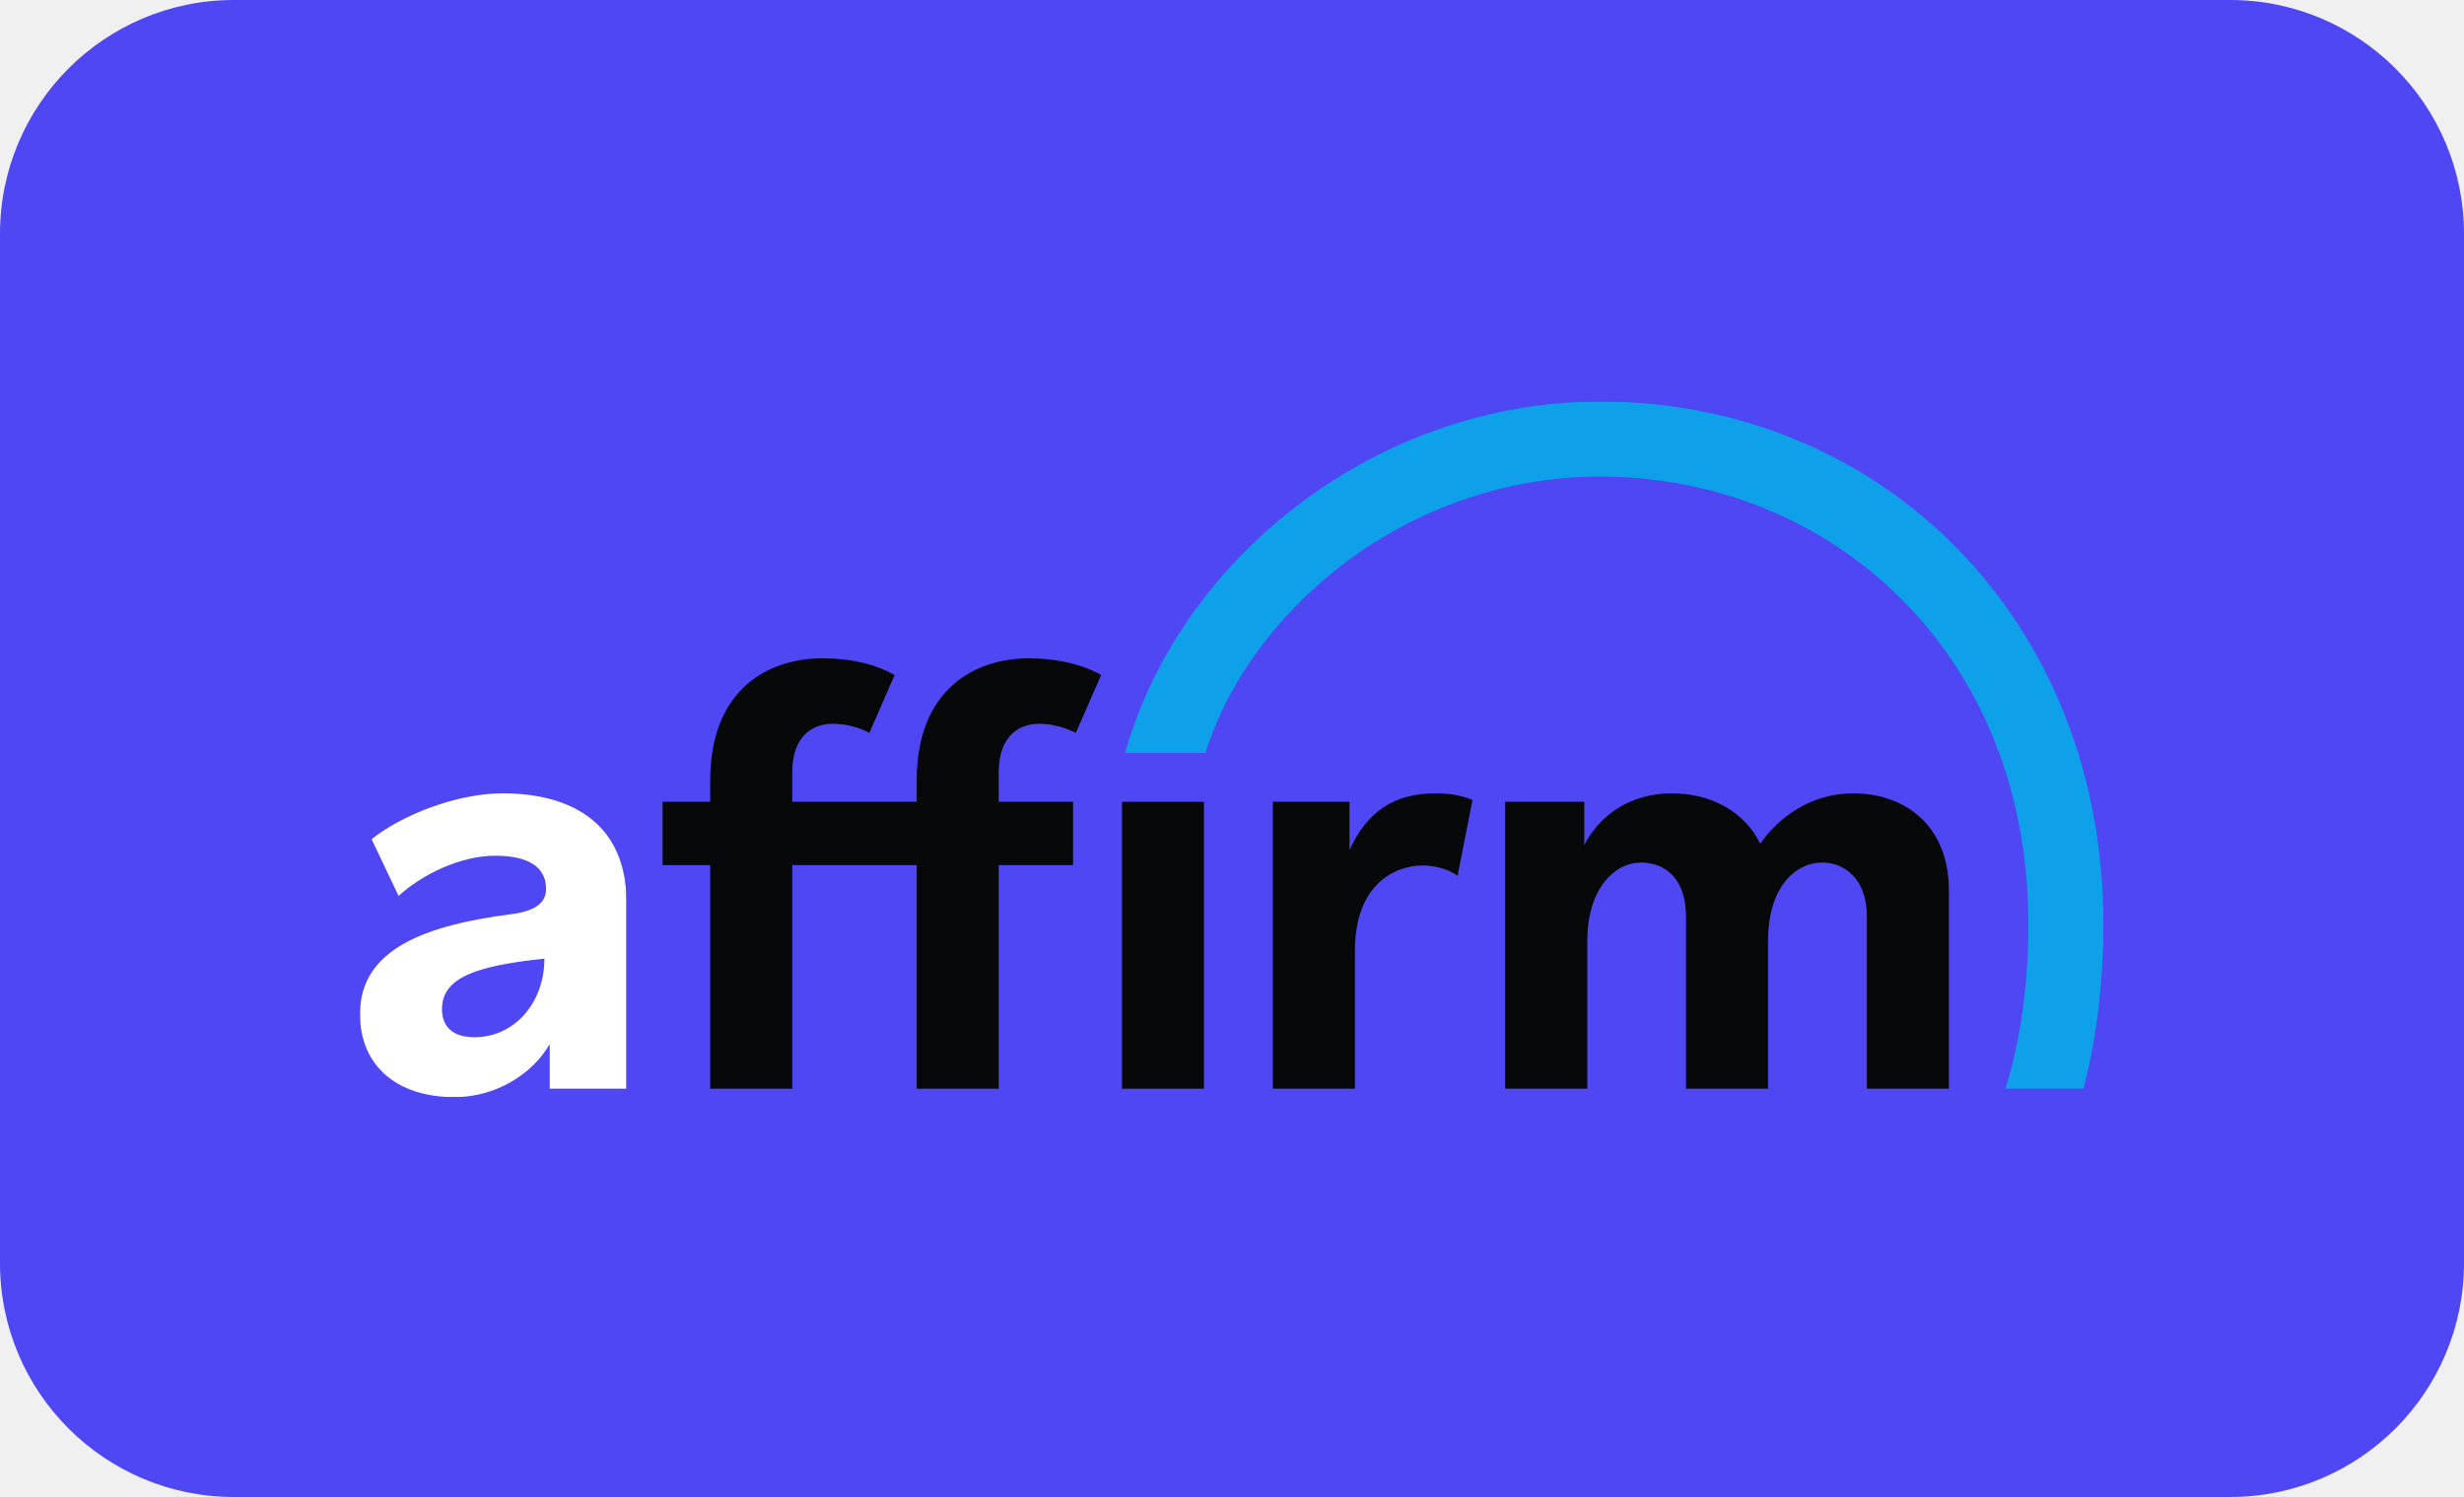
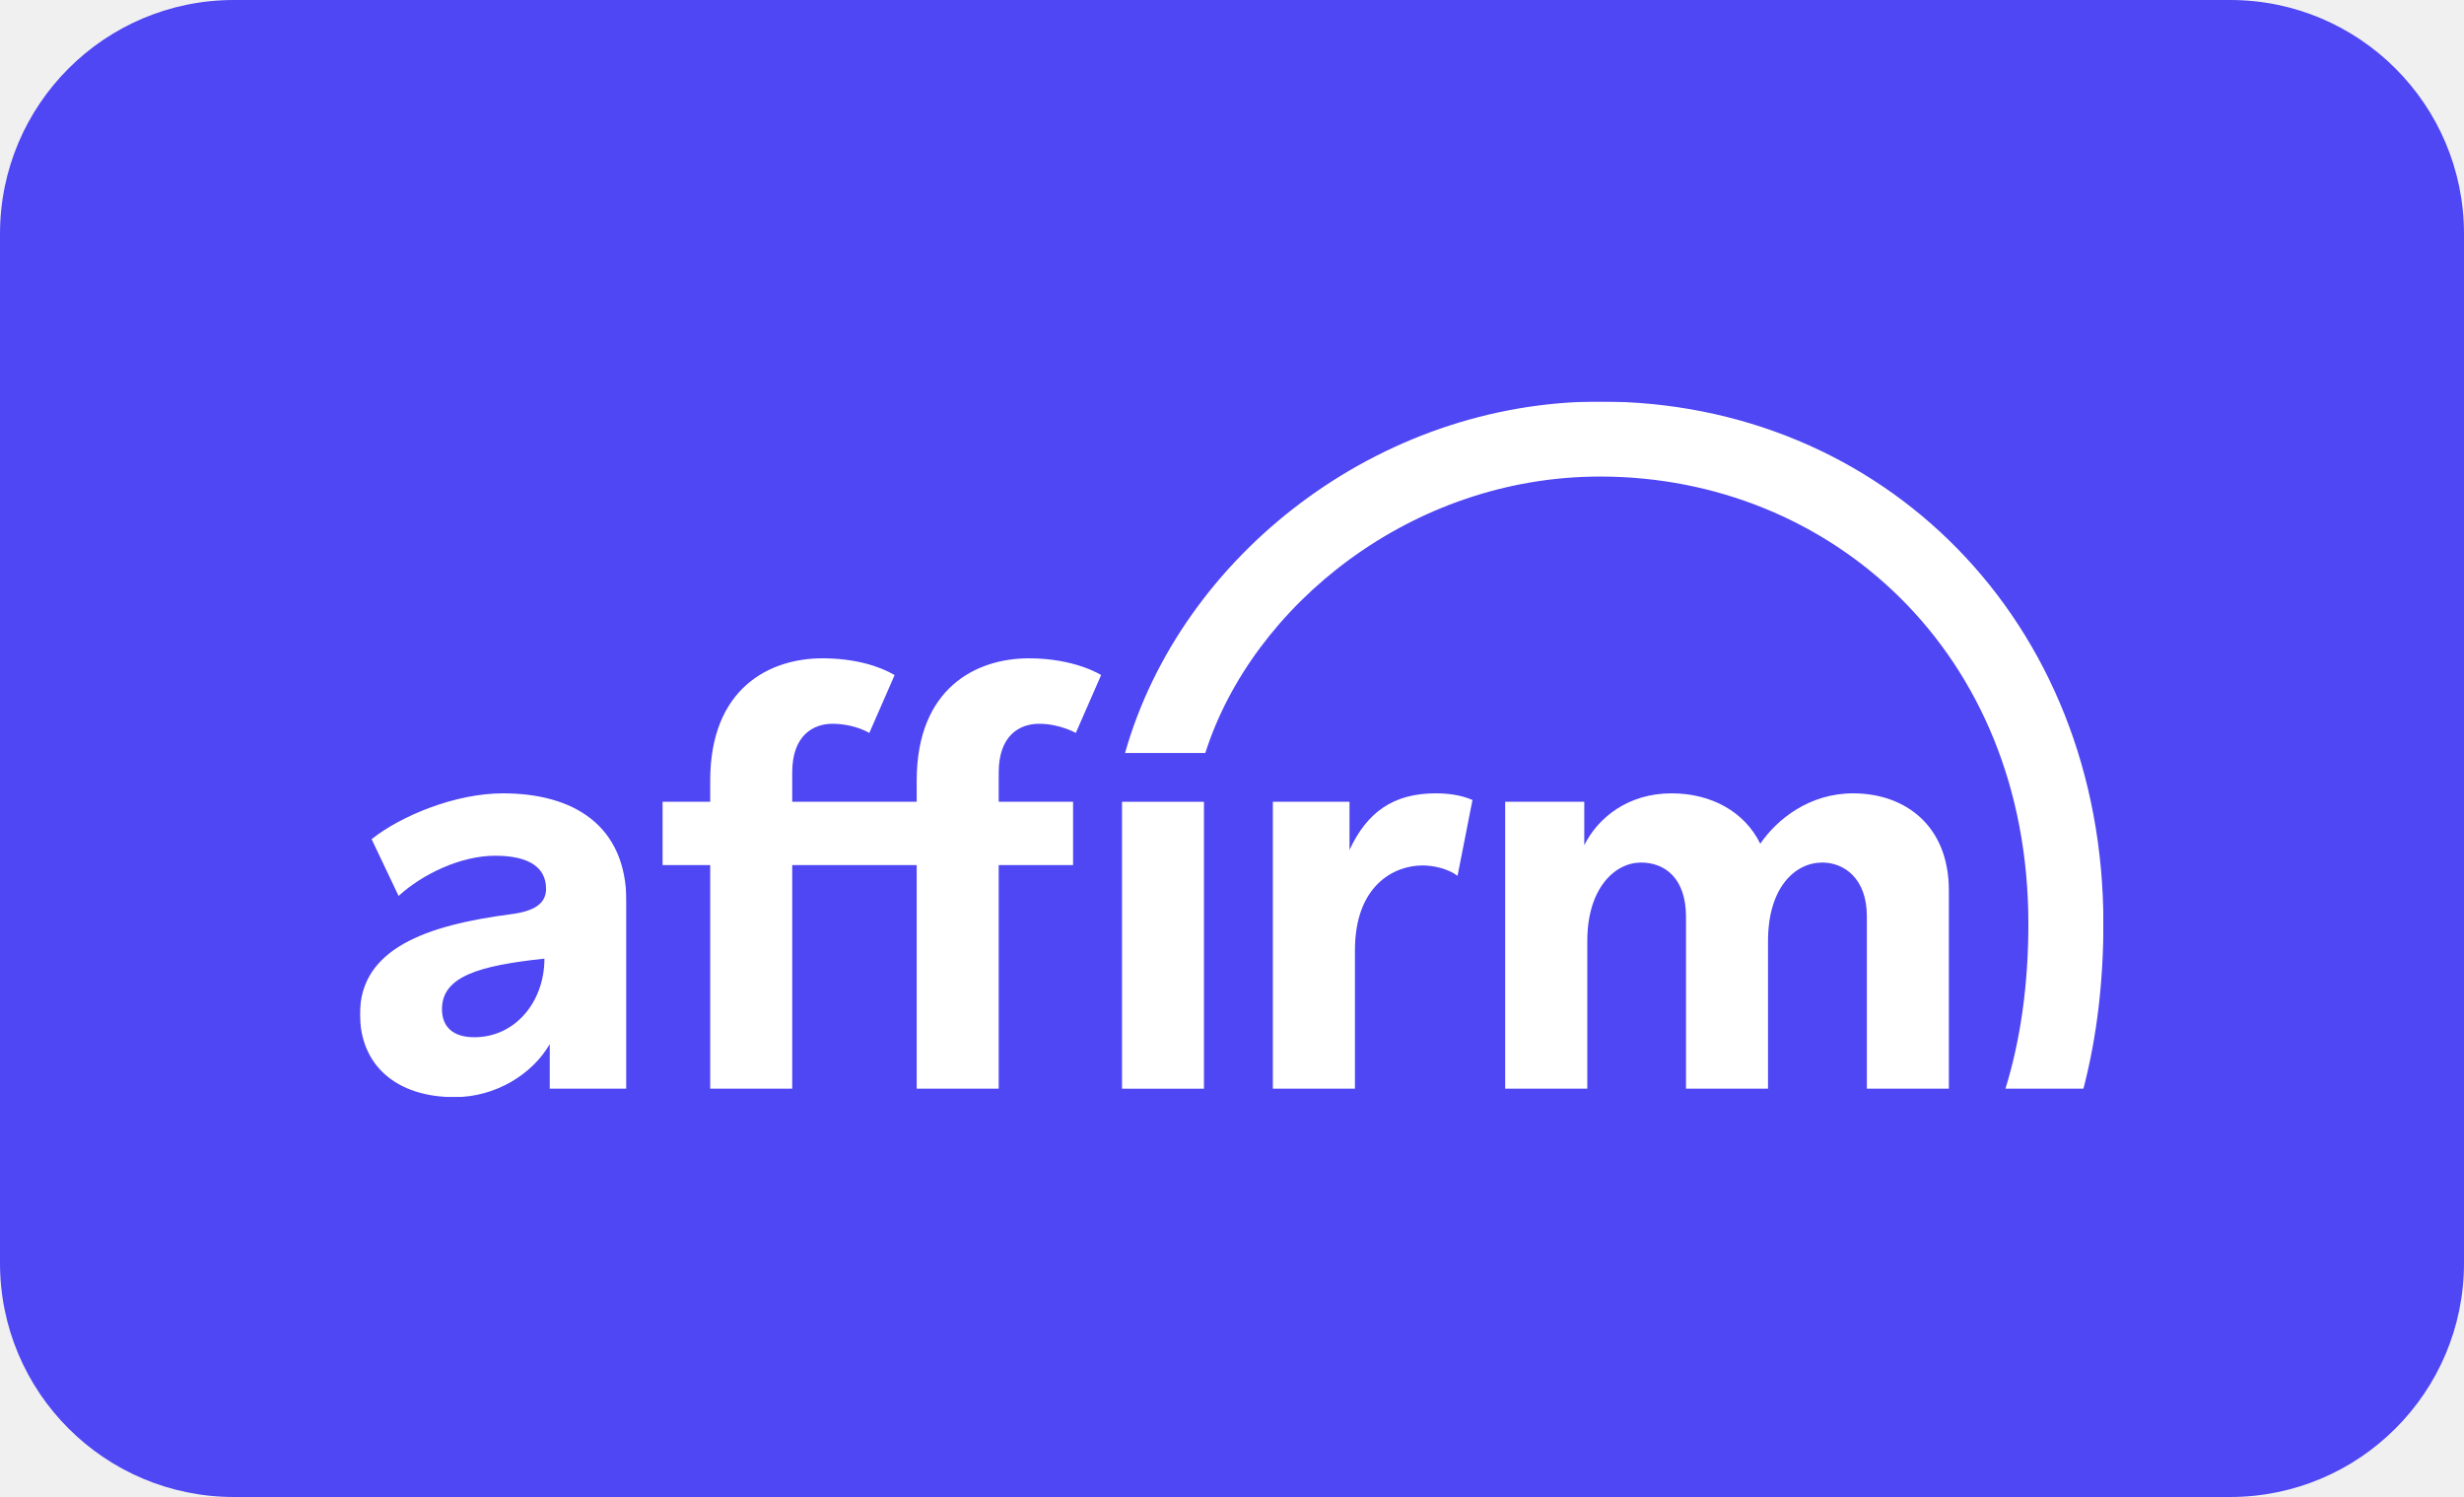
<svg xmlns="http://www.w3.org/2000/svg" xmlns:xlink="http://www.w3.org/1999/xlink" width="948px" height="576px" viewBox="0 0 948 576" version="1.1">
  <defs>
    <polygon id="path-1" points="0 0.134 102.514 0.134 102.514 117.027 0 117.027" />
    <polygon id="path-3" points="0 267.648 670.763 267.648 670.763 0 0 0" />
  </defs>
  <g id="affirm-blue-logo" stroke="none" stroke-width="1" fill="none" fill-rule="evenodd">
    <rect width="948" height="576" rx="90" fill="#4F46F4" />
    <g id="Group-13" transform="translate(138.5, 154.5)">
      <g id="Group-3" transform="translate(0, 150.621)">
        <mask id="mask-2" fill="white">
          <use xlink:href="#path-1" />
        </mask>
        <g id="Clip-2" />
        <path d="M43.987,93.978 C35.699,93.978 31.549,89.891 31.549,83.166 C31.549,70.698 45.501,66.443 70.964,63.734 C70.964,80.413 59.688,93.978 43.987,93.978 M54.967,0.134 C36.775,0.134 15.838,8.707 4.474,17.763 L14.855,39.606 C23.969,31.271 38.702,24.14 51.994,24.14 C64.623,24.14 71.595,28.363 71.595,36.869 C71.595,42.591 66.974,45.485 58.242,46.618 C25.603,50.855 -0,59.864 -0,85.02 C-0,104.966 14.206,117.027 36.388,117.027 C52.212,117.027 66.308,108.228 73.007,96.621 L73.007,113.78 L102.514,113.78 L102.514,41.881 C102.514,12.195 81.871,0.134 54.967,0.134" id="Fill-1" fill="#FFFFFF" mask="url(#mask-2)" />
      </g>
-       <path d="M351.222,154.001 L351.222,264.401 L382.8,264.401 L382.8,211.203 C382.8,185.923 398.107,178.502 408.776,178.502 C412.95,178.502 418.566,179.711 422.276,182.492 L428.027,153.305 C423.155,151.217 418.053,150.755 413.878,150.755 C397.643,150.755 387.438,157.945 380.712,172.558 L380.712,154.001 L351.222,154.001 Z" id="Fill-4" fill="#060809" />
-       <path d="M574.428,150.755 C557.729,150.755 545.244,160.628 538.751,170.138 C532.719,157.845 519.938,150.755 504.629,150.755 C487.93,150.755 476.37,160.032 471.036,170.701 L471.036,154.001 L440.604,154.001 L440.604,264.402 L472.196,264.402 L472.196,207.579 C472.196,187.168 482.884,177.384 492.857,177.384 C501.882,177.384 510.178,183.224 510.178,198.299 L510.178,264.402 L541.732,264.402 L541.732,207.579 C541.732,186.936 552.163,177.384 562.6,177.384 C570.95,177.384 579.757,183.456 579.757,198.067 L579.757,264.402 L611.305,264.402 L611.305,188.096 C611.305,163.278 594.606,150.755 574.428,150.755" id="Fill-6" fill="#060809" />
-       <path d="M274.353,154.001 L245.744,154.001 L245.744,142.774 C245.744,128.166 254.083,123.99 261.275,123.99 C269.221,123.99 275.411,127.514 275.411,127.514 L285.147,105.25 C285.147,105.25 275.281,98.803 257.331,98.803 C237.153,98.803 214.192,110.167 214.192,145.884 L214.192,154.001 L166.3,154.001 L166.3,142.774 C166.3,128.166 174.639,123.99 181.829,123.99 C185.913,123.99 191.409,124.936 195.965,127.514 L205.7,105.25 C199.889,101.846 190.548,98.803 177.885,98.803 C157.708,98.803 134.746,110.167 134.746,145.884 L134.746,154.001 L116.424,154.001 L116.424,178.355 L134.746,178.355 L134.746,264.401 L166.3,264.401 L166.3,178.355 L214.192,178.355 L214.192,264.401 L245.744,264.401 L245.744,178.355 L274.353,178.355 L274.353,154.001 Z" id="Fill-8" fill="#060809" />
+       <path d="M351.222,154.001 L351.222,264.401 L382.8,264.401 L382.8,211.203 C382.8,185.923 398.107,178.502 408.776,178.502 C412.95,178.502 418.566,179.711 422.276,182.492 L428.027,153.305 C423.155,151.217 418.053,150.755 413.878,150.755 C397.643,150.755 387.438,157.945 380.712,172.558 L380.712,154.001 L351.222,154.001 Z" id="Fill-4" fill="#FFFFFF" />
+       <path d="M574.428,150.755 C557.729,150.755 545.244,160.628 538.751,170.138 C532.719,157.845 519.938,150.755 504.629,150.755 C487.93,150.755 476.37,160.032 471.036,170.701 L471.036,154.001 L440.604,154.001 L440.604,264.402 L472.196,264.402 L472.196,207.579 C472.196,187.168 482.884,177.384 492.857,177.384 C501.882,177.384 510.178,183.224 510.178,198.299 L510.178,264.402 L541.732,264.402 L541.732,207.579 C541.732,186.936 552.163,177.384 562.6,177.384 C570.95,177.384 579.757,183.456 579.757,198.067 L579.757,264.402 L611.305,264.402 L611.305,188.096 C611.305,163.278 594.606,150.755 574.428,150.755" id="Fill-6" fill="#FFFFFF" />
+       <path d="M274.353,154.001 L245.744,154.001 L245.744,142.774 C245.744,128.166 254.083,123.99 261.275,123.99 C269.221,123.99 275.411,127.514 275.411,127.514 L285.147,105.25 C285.147,105.25 275.281,98.803 257.331,98.803 C237.153,98.803 214.192,110.167 214.192,145.884 L214.192,154.001 L166.3,154.001 L166.3,142.774 C166.3,128.166 174.639,123.99 181.829,123.99 C185.913,123.99 191.409,124.936 195.965,127.514 L205.7,105.25 C199.889,101.846 190.548,98.803 177.885,98.803 C157.708,98.803 134.746,110.167 134.746,145.884 L134.746,154.001 L116.424,154.001 L116.424,178.355 L134.746,178.355 L134.746,264.401 L166.3,264.401 L166.3,178.355 L214.192,178.355 L214.192,264.401 L245.744,264.401 L245.744,178.355 L274.353,178.355 L274.353,154.001 Z" id="Fill-8" fill="#FFFFFF" />
      <mask id="mask-4" fill="white">
        <use xlink:href="#path-3" />
      </mask>
      <g id="Clip-11" />
-       <polygon id="Fill-10" fill="#060809" mask="url(#mask-4)" points="293.188 264.402 324.711 264.402 324.711 154.002 293.188 154.002" />
-       <path d="M477.099,-0.001 C391.861,-0.001 315.907,59.161 294.351,135.229 L325.235,135.229 C343.249,78.593 404.376,28.863 477.099,28.863 C565.505,28.863 641.899,96.16 641.899,200.935 C641.899,224.447 638.856,245.665 633.081,264.401 L663.054,264.401 L663.349,263.369 C668.267,244.04 670.762,223.039 670.762,200.935 C670.762,84.095 585.624,-0.001 477.099,-0.001" id="Fill-12" fill="#0FA0EA" mask="url(#mask-4)" />
+       <polygon id="Fill-10" fill="#FFFFFF" mask="url(#mask-4)" points="293.188 264.402 324.711 264.402 324.711 154.002 293.188 154.002" />
+       <path d="M477.099,-0.001 C391.861,-0.001 315.907,59.161 294.351,135.229 L325.235,135.229 C343.249,78.593 404.376,28.863 477.099,28.863 C565.505,28.863 641.899,96.16 641.899,200.935 C641.899,224.447 638.856,245.665 633.081,264.401 L663.054,264.401 L663.349,263.369 C668.267,244.04 670.762,223.039 670.762,200.935 C670.762,84.095 585.624,-0.001 477.099,-0.001" id="Fill-12" fill="#FFFFFF" mask="url(#mask-4)" />
    </g>
  </g>
</svg>
